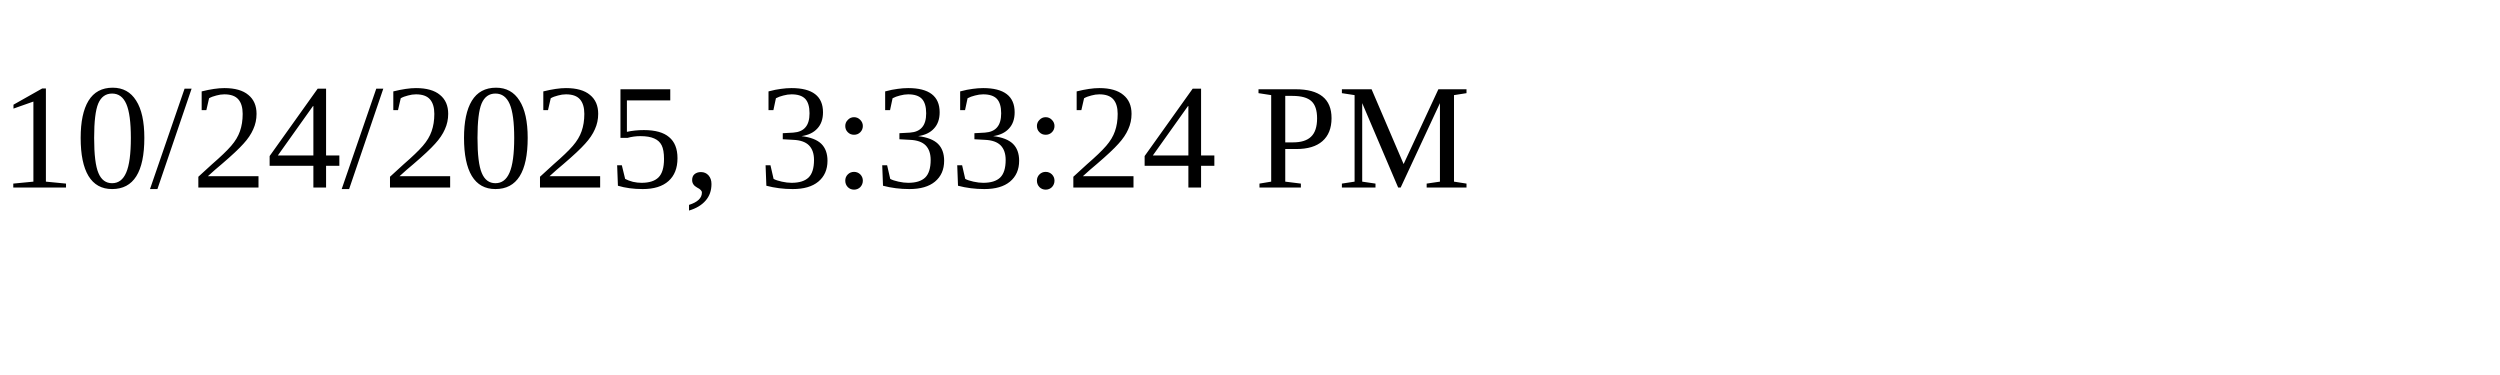
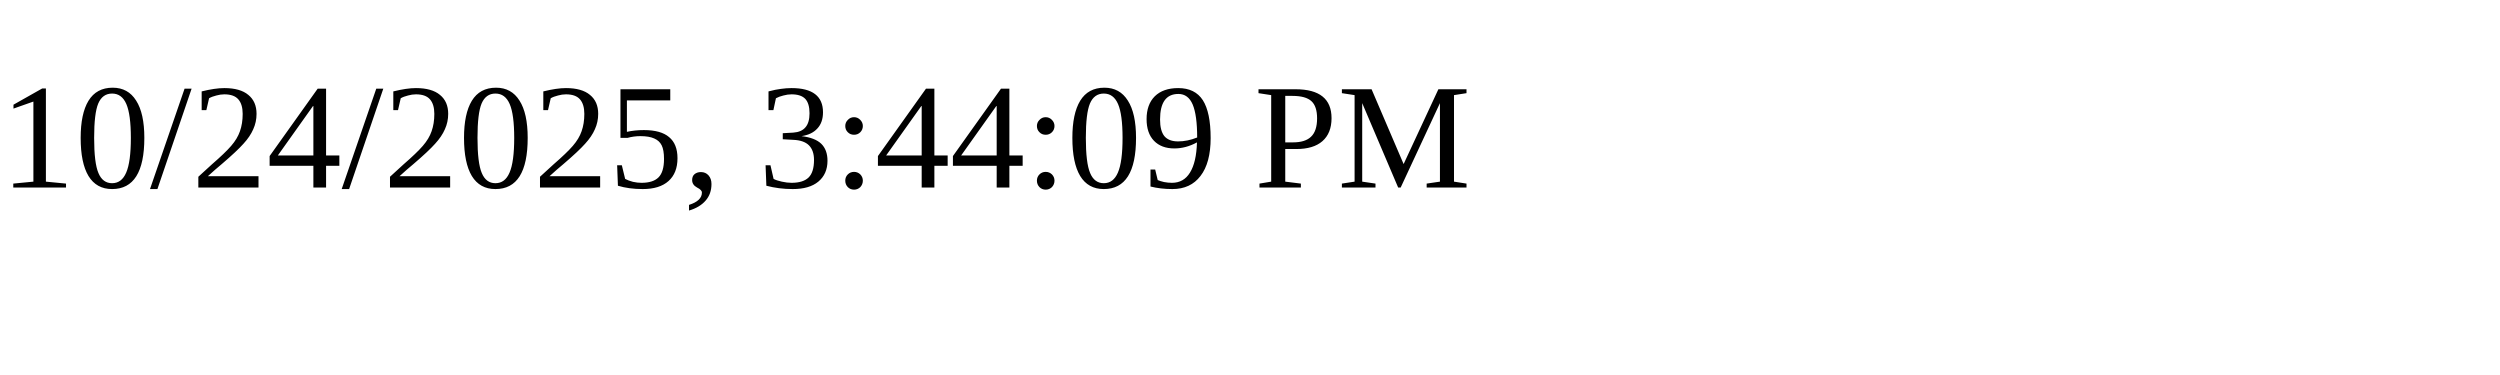
<svg xmlns="http://www.w3.org/2000/svg" height="30" width="200">
-   <text x="0" y="15">10/24/2025, 3:33:24 PM</text>
+   <text x="0" y="15">10/24/2025, 3:44:09 PM</text>
</svg>
